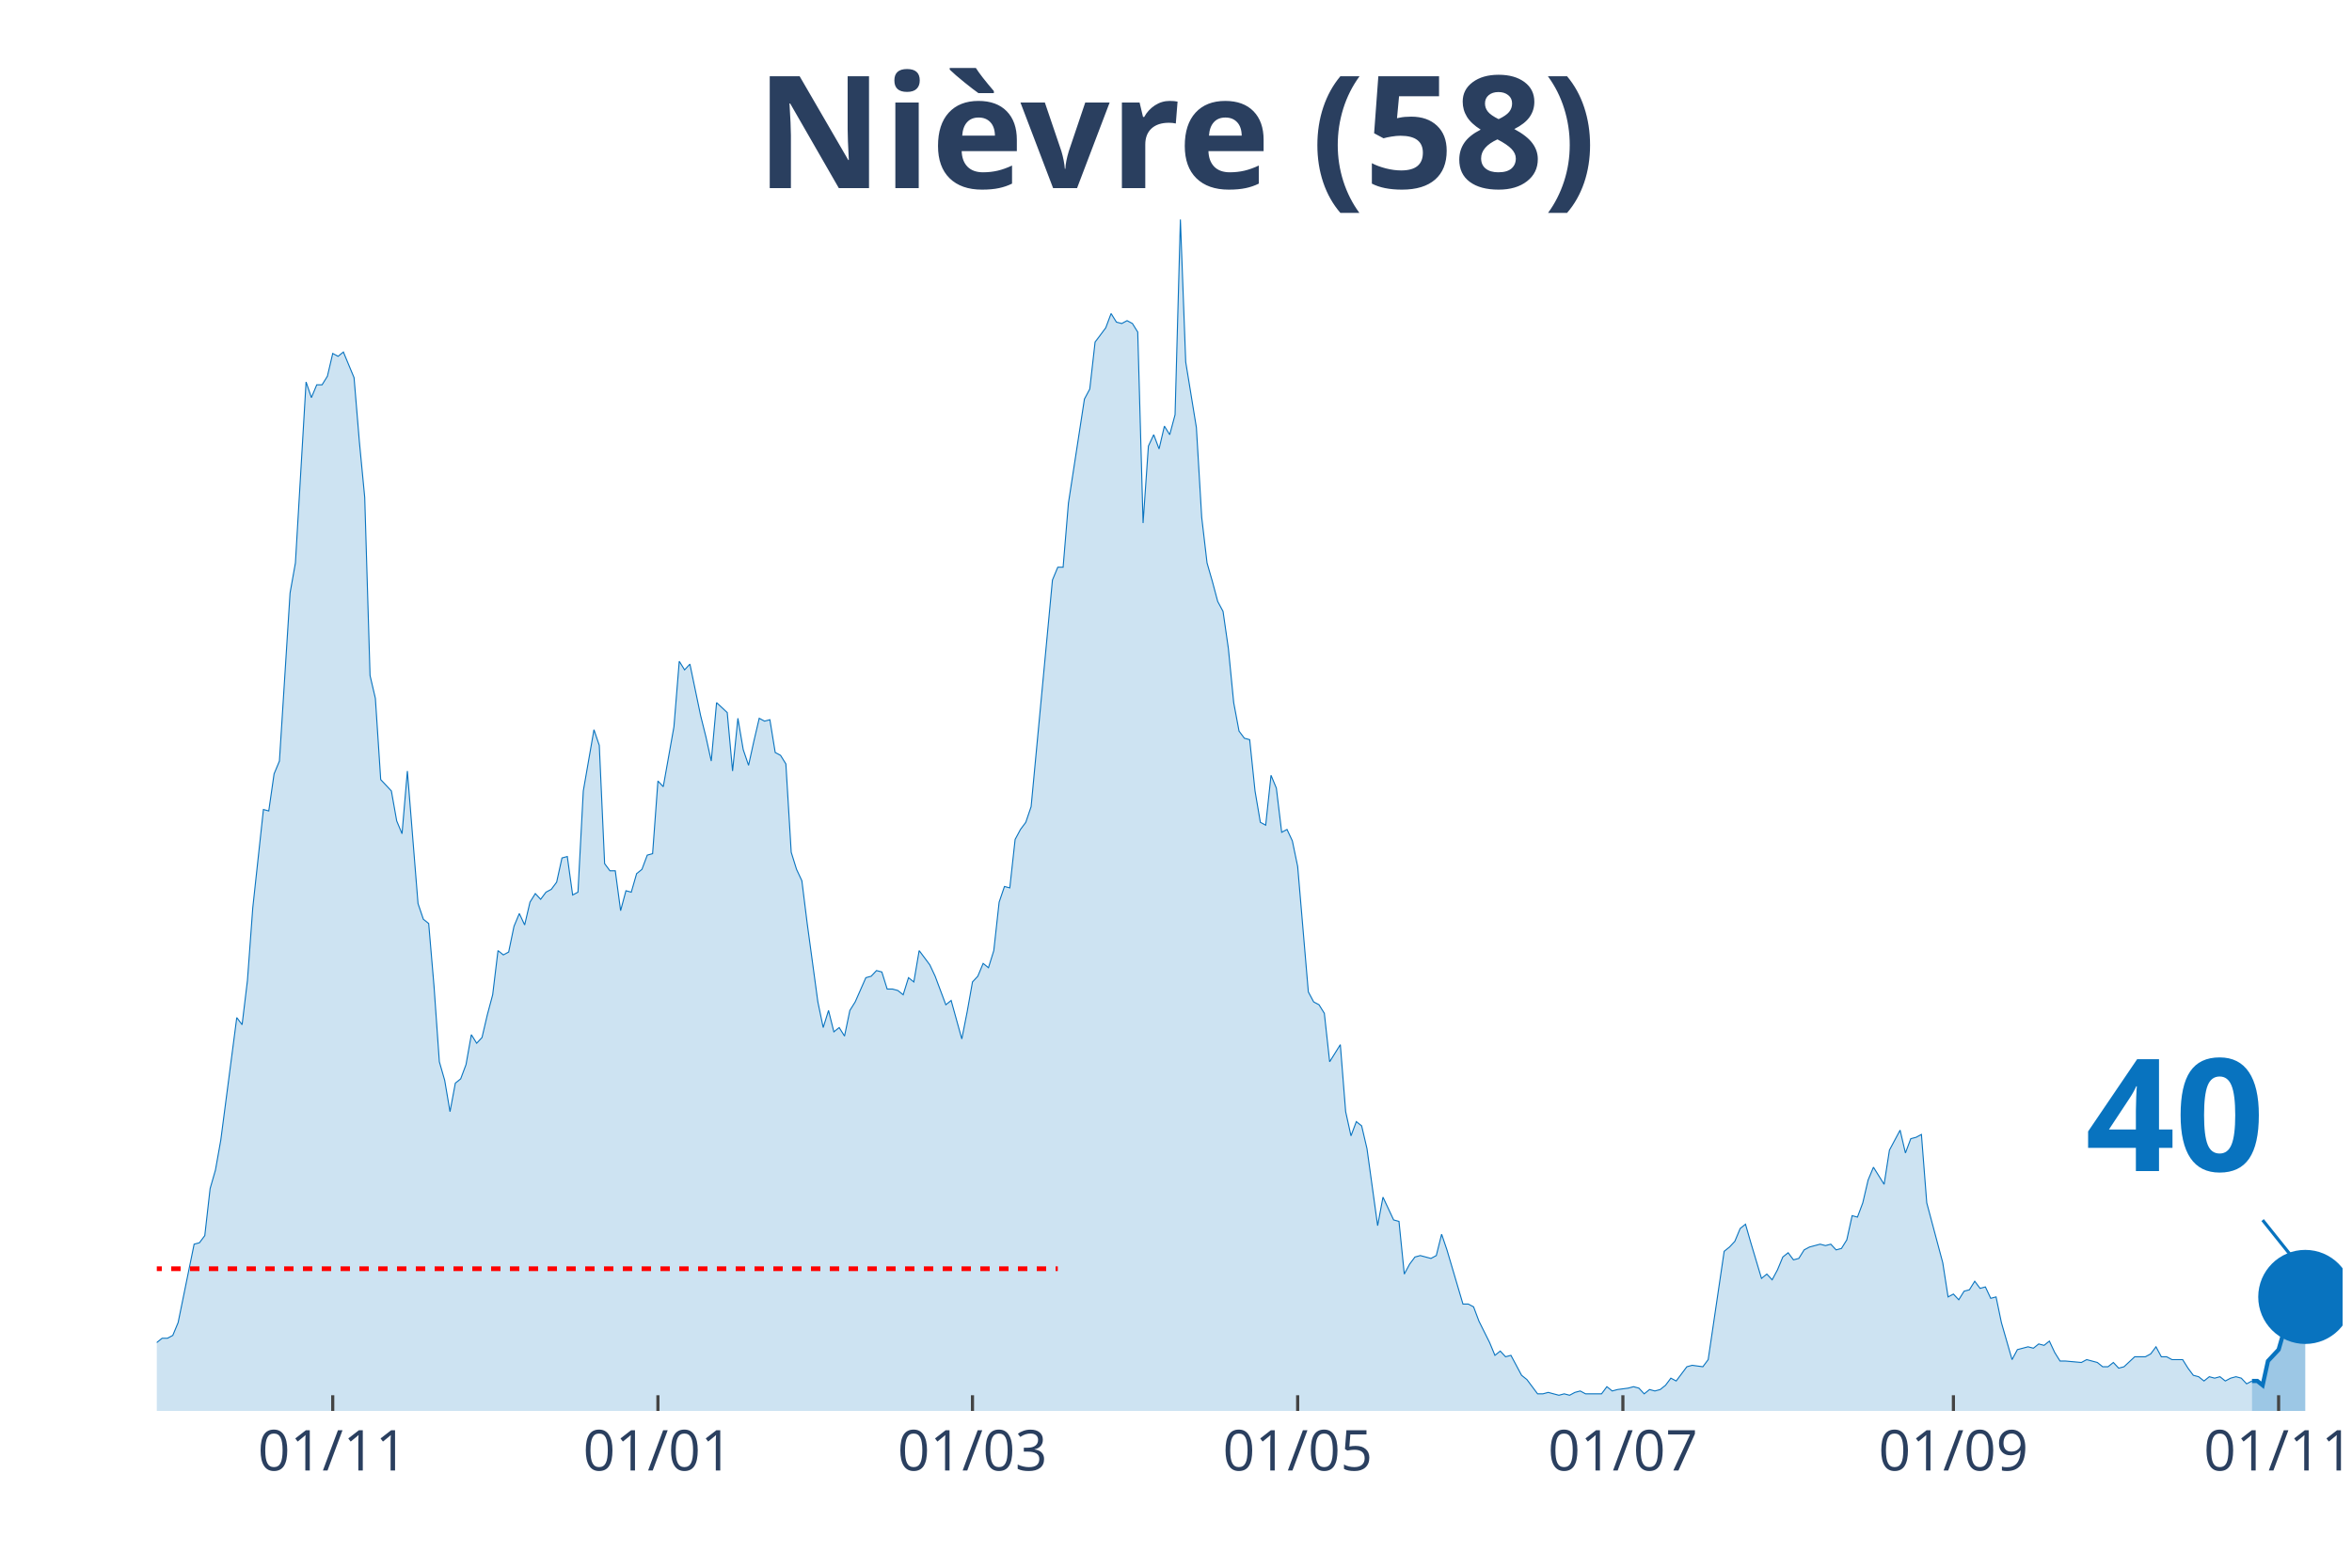
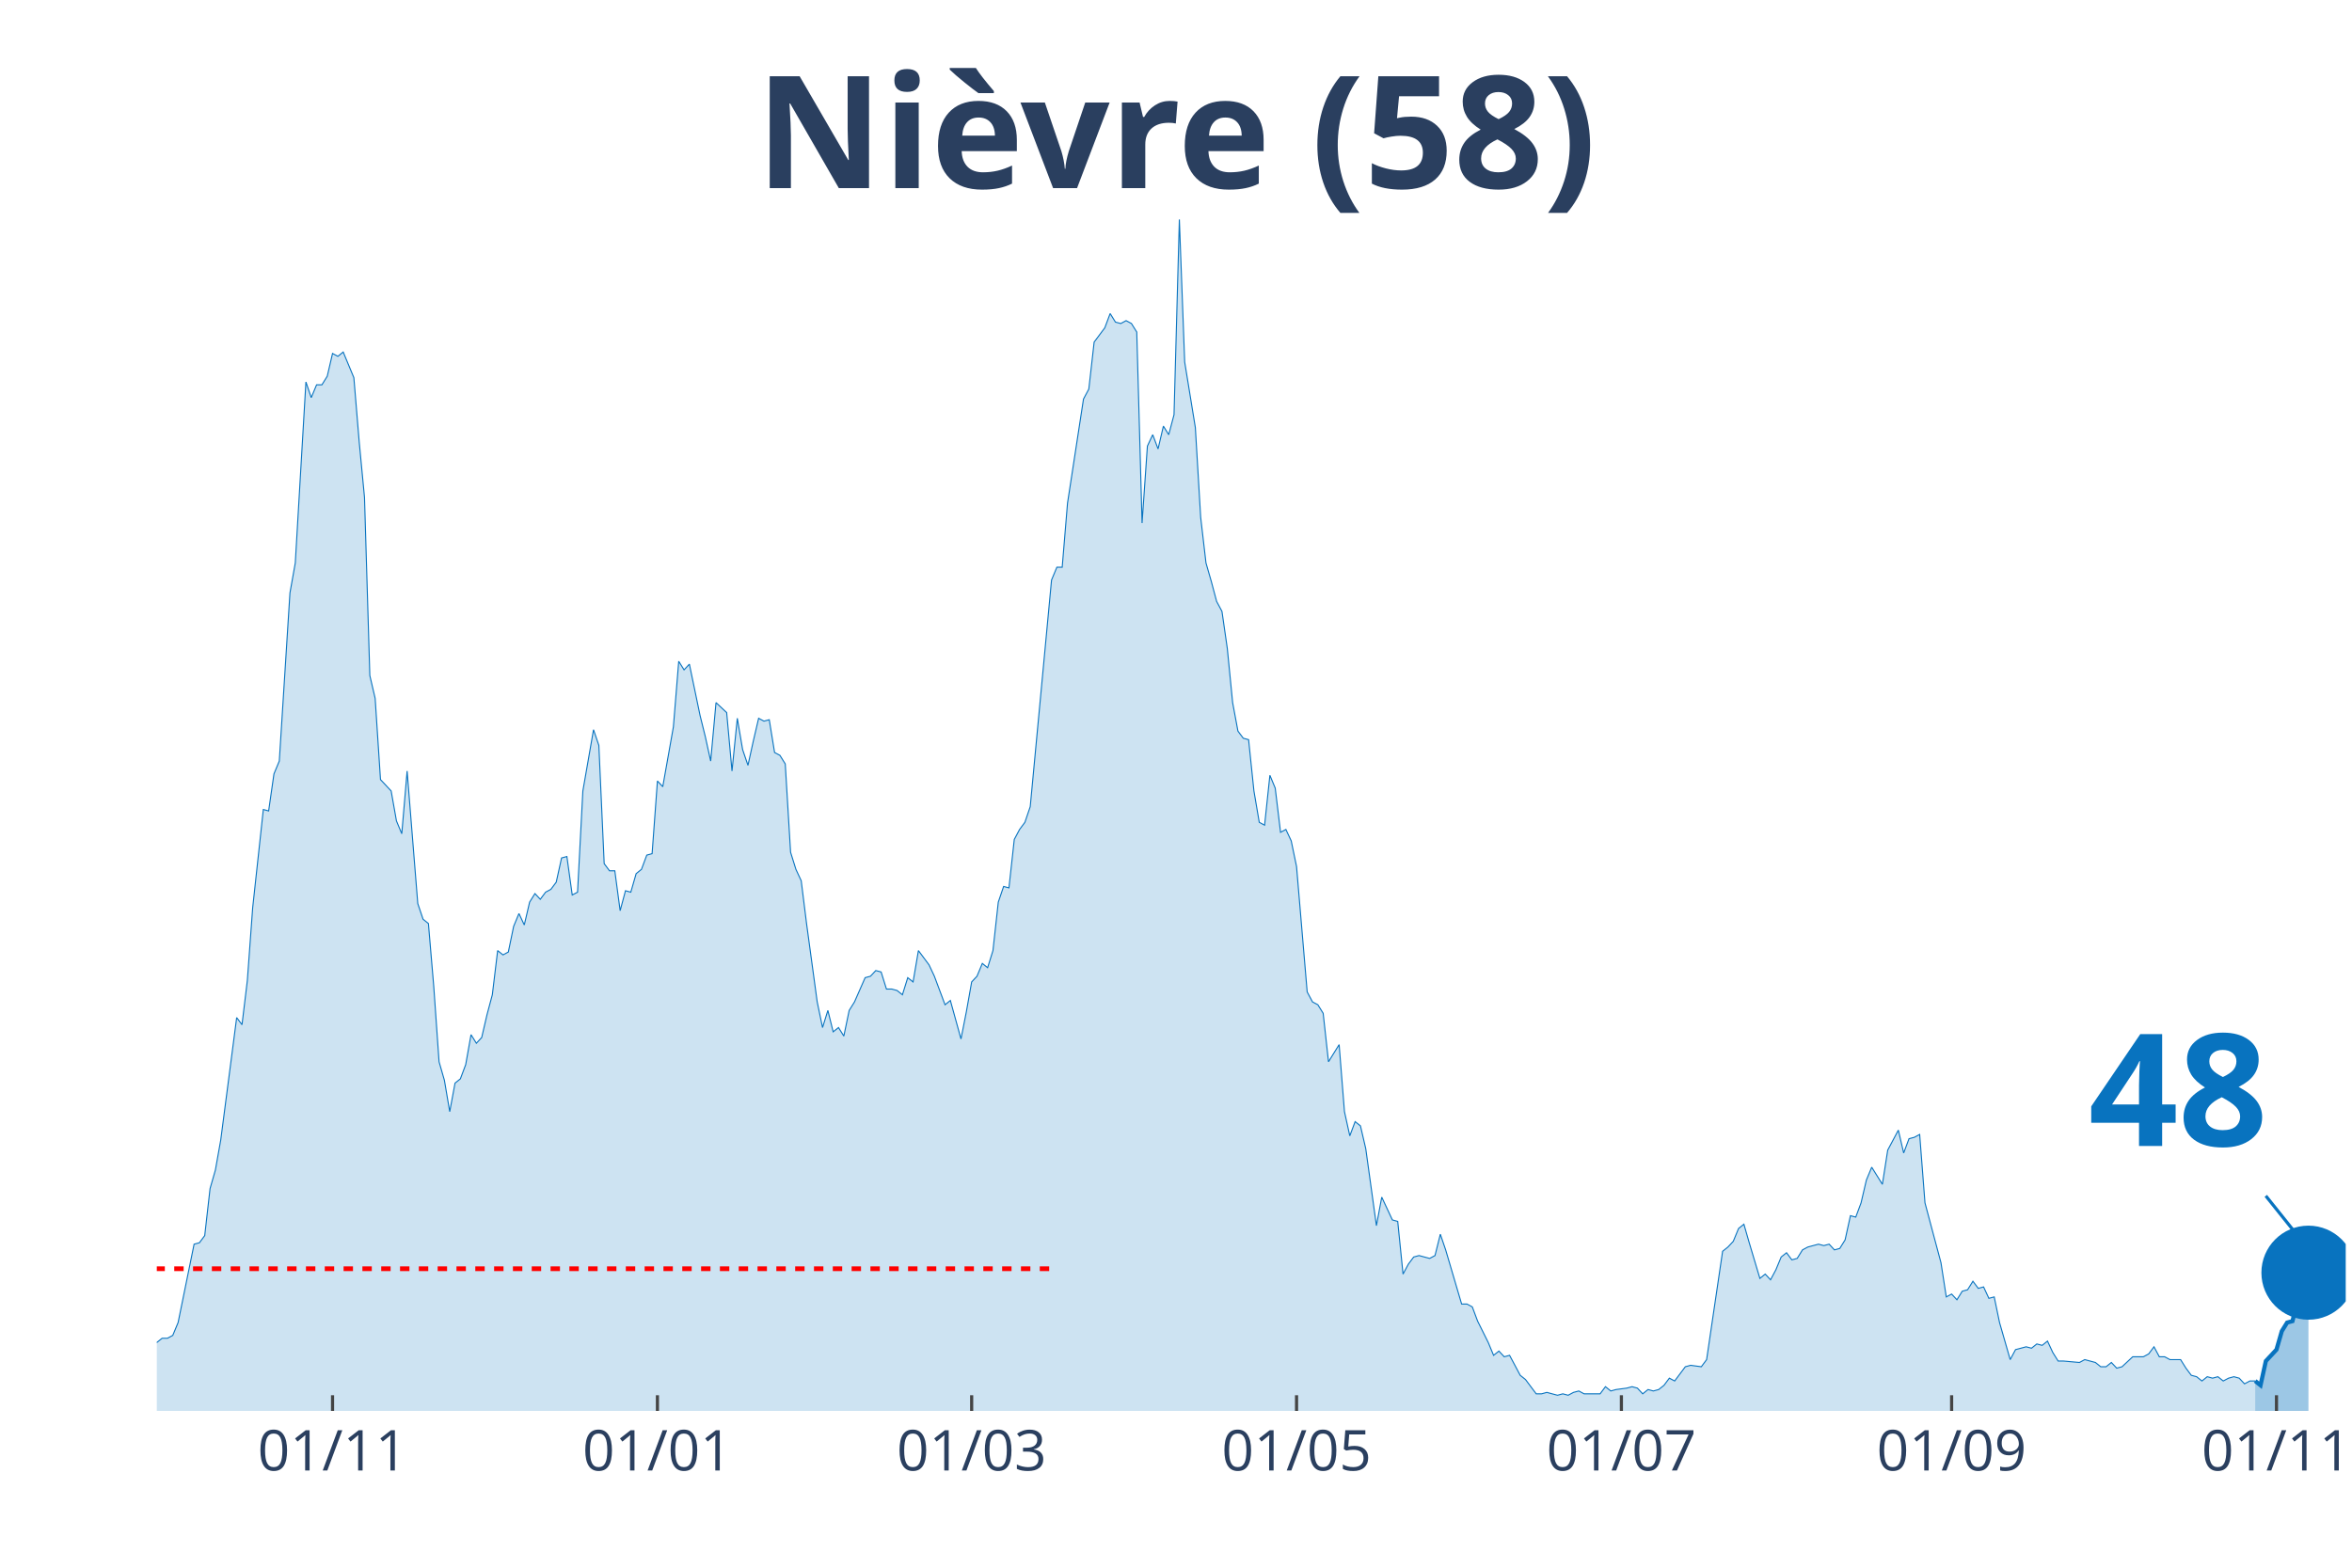
<svg xmlns="http://www.w3.org/2000/svg" class="main-svg" width="1125" height="750" style="" viewBox="0 0 750 500">
  <rect x="0" y="0" width="750" height="500" style="fill: rgb(0, 0, 0); fill-opacity: 0;" />
-   <defs id="defs-3747a0">
+   <defs id="defs-bf24ea">
    <g class="clips">
-       <clipPath id="clip3747a0xyplot" class="plotclip">
-         <rect width="697" height="380" />
+       <clipPath id="clipbf24eaxyplot" class="plotclip">
+         <rect width="698" height="380" />
      </clipPath>
-       <clipPath class="axesclip" id="clip3747a0x">
-         <rect x="50" y="0" width="697" height="500" />
+       <clipPath class="axesclip" id="clipbf24eax">
+         <rect x="50" y="0" width="698" height="500" />
      </clipPath>
-       <clipPath class="axesclip" id="clip3747a0y">
+       <clipPath class="axesclip" id="clipbf24eay">
        <rect x="0" y="70" width="750" height="380" />
      </clipPath>
-       <clipPath class="axesclip" id="clip3747a0xy">
-         <rect x="50" y="70" width="697" height="380" />
+       <clipPath class="axesclip" id="clipbf24eaxy">
+         <rect x="50" y="70" width="698" height="380" />
      </clipPath>
    </g>
    <g class="gradients" />
  </defs>
  <g class="bglayer">
-     <rect class="bg" x="50" y="70" width="697" height="380" style="fill: rgb(0, 0, 0); fill-opacity: 0; stroke-width: 0;" />
+     <rect class="bg" x="50" y="70" width="698" height="380" style="fill: rgb(0, 0, 0); fill-opacity: 0; stroke-width: 0;" />
  </g>
  <g class="layer-below">
    <g class="imagelayer" />
    <g class="shapelayer" />
  </g>
  <g class="cartesianlayer">
    <g class="subplot xy">
      <g class="layer-subplot">
        <g class="shapelayer" />
        <g class="imagelayer" />
      </g>
      <g class="gridlayer">
        <g class="x">
-           <path class="xgrid crisp" transform="translate(106.1,0)" d="M0,70v380" style="stroke: rgb(255, 255, 255); stroke-opacity: 1; stroke-width: 1px;" />
-           <path class="xgrid crisp" transform="translate(209.8,0)" d="M0,70v380" style="stroke: rgb(255, 255, 255); stroke-opacity: 1; stroke-width: 1px;" />
-           <path class="xgrid crisp" transform="translate(310.1,0)" d="M0,70v380" style="stroke: rgb(255, 255, 255); stroke-opacity: 1; stroke-width: 1px;" />
-           <path class="xgrid crisp" transform="translate(413.8,0)" d="M0,70v380" style="stroke: rgb(255, 255, 255); stroke-opacity: 1; stroke-width: 1px;" />
-           <path class="xgrid crisp" transform="translate(517.5,0)" d="M0,70v380" style="stroke: rgb(255, 255, 255); stroke-opacity: 1; stroke-width: 1px;" />
-           <path class="xgrid crisp" transform="translate(622.9,0)" d="M0,70v380" style="stroke: rgb(255, 255, 255); stroke-opacity: 1; stroke-width: 1px;" />
-           <path class="xgrid crisp" transform="translate(726.6,0)" d="M0,70v380" style="stroke: rgb(255, 255, 255); stroke-opacity: 1; stroke-width: 1px;" />
+           <path class="xgrid crisp" transform="translate(106.04,0)" d="M0,70v380" style="stroke: rgb(255, 255, 255); stroke-opacity: 1; stroke-width: 1px;" />
+           <path class="xgrid crisp" transform="translate(209.64,0)" d="M0,70v380" style="stroke: rgb(255, 255, 255); stroke-opacity: 1; stroke-width: 1px;" />
+           <path class="xgrid crisp" transform="translate(309.84,0)" d="M0,70v380" style="stroke: rgb(255, 255, 255); stroke-opacity: 1; stroke-width: 1px;" />
+           <path class="xgrid crisp" transform="translate(413.44,0)" d="M0,70v380" style="stroke: rgb(255, 255, 255); stroke-opacity: 1; stroke-width: 1px;" />
+           <path class="xgrid crisp" transform="translate(517.03,0)" d="M0,70v380" style="stroke: rgb(255, 255, 255); stroke-opacity: 1; stroke-width: 1px;" />
+           <path class="xgrid crisp" transform="translate(622.33,0)" d="M0,70v380" style="stroke: rgb(255, 255, 255); stroke-opacity: 1; stroke-width: 1px;" />
+           <path class="xgrid crisp" transform="translate(725.92,0)" d="M0,70v380" style="stroke: rgb(255, 255, 255); stroke-opacity: 1; stroke-width: 1px;" />
        </g>
        <g class="y" />
      </g>
      <g class="zerolinelayer" />
      <path class="xlines-below" />
      <path class="ylines-below" />
      <g class="overlines-below" />
      <g class="xaxislayer-below" />
      <g class="yaxislayer-below" />
      <g class="overaxes-below" />
-       <g class="plot" transform="translate(50, 70)" clip-path="url('#clip3747a0xyplot')">
+       <g class="plot" transform="translate(50, 70)" clip-path="url('#clipbf24eaxyplot')">
        <g class="scatterlayer mlayer">
-           <g class="trace scatter traceea438c" style="stroke-miterlimit: 2;">
+           <g class="trace scatter trace6a43df" style="stroke-miterlimit: 2;">
            <g class="fills">
              <g>
-                 <path class="js-fill" d="M668.1,380L-231.2,380L-231.2,365.91L-227.8,365L-226.1,378.18L-212.5,377.27L-210.8,377.27L-195.5,379.55L-193.8,378.64L-180.2,380L-178.5,379.55L-159.8,378.18L-158.1,374.55L-154.7,374.55L-153,371.36L-147.9,372.27L-146.2,375L-142.8,374.09L-141.1,377.27L-120.7,378.18L-119,379.09L-108.8,378.18L-107.1,378.18L-100.3,378.64L-98.6,378.18L-95.2,377.27L-93.5,376.36L-90.1,377.27L-88.4,375.45L-85,375.45L-83.3,375.91L-79.9,375.45L-78.2,374.09L-76.5,375L-74.8,374.09L-71.4,370.91L-69.7,371.82L-68,372.27L-66.3,369.09L-64.6,367.73L-62.9,368.64L-59.5,363.18L-57.8,360.45L-56.1,359.55L-54.4,360.91L-51,358.64L-49.3,354.55L-44.2,358.18L-42.5,355L-39.1,353.64L-37.4,356.82L-35.7,356.36L-34,347.73L-32.3,347.27L-30.6,344.55L-28.9,342.27L-27.2,325.91L-25.5,321.36L-23.8,320.45L-22.1,327.27L-20.4,328.18L-18.7,326.82L-17,328.64L-15.3,339.55L-13.6,344.09L-11.9,343.18L-10.2,345.45L-8.5,345L-6.8,350.45L-5.1,350.45L-3.4,354.09L-1.7,355.45L0,358.18L1.7,356.82L3.4,356.82L5.1,355.91L6.8,351.82L11.9,326.82L13.6,326.36L15.3,324.09L17,309.09L18.7,303.18L20.4,293.64L25.5,254.55L27.2,256.82L28.9,242.73L30.6,219.55L34,188.18L35.7,188.64L37.4,176.82L39.1,172.73L42.5,119.09L44.2,109.55L47.6,51.82L49.3,56.82L51,52.73L52.7,52.73L54.4,50L56.1,42.73L57.8,43.64L59.5,42.27L62.9,50.45L64.6,70.91L66.3,88.64L68,145.45L69.7,152.73L71.4,178.64L74.8,182.27L76.5,191.82L78.2,195.91L79.9,175.91L83.3,218.18L85,223.18L86.7,224.55L88.4,244.55L90.1,268.64L91.8,274.55L93.5,284.55L95.2,275.45L96.9,274.09L98.6,269.55L100.3,260L102,262.73L103.7,260.91L105.4,253.64L107.1,247.27L108.8,233.18L110.5,234.55L112.2,233.64L113.9,225.45L115.6,221.36L117.3,225L119,217.73L120.7,215L122.4,216.82L124.1,214.55L125.8,213.64L127.5,211.36L129.2,203.64L130.9,203.18L132.6,215.45L134.3,214.55L136,182.27L139.4,162.73L141.1,167.73L142.8,205.45L144.5,207.73L146.2,207.73L147.9,220.45L149.6,214.09L151.3,214.55L153,208.64L154.7,207.27L156.4,202.73L158.1,202.27L159.8,179.09L161.5,180.91L164.9,161.82L166.6,140.91L168.3,143.64L170,141.82L173.4,158.18L175.1,165L176.8,172.73L178.5,154.09L181.9,157.27L183.6,175.91L185.3,159.09L187,169.09L188.7,174.09L190.4,166.36L192.1,159.09L193.8,160L195.5,159.55L197.2,170L198.9,170.91L200.6,173.64L202.3,201.82L204,207.27L205.7,210.91L207.4,224.55L210.8,249.55L212.5,257.73L214.2,252.27L215.9,259.09L217.6,257.73L219.3,260.45L221,252.27L222.7,249.55L226.1,241.82L227.8,241.36L229.5,239.55L231.2,240L232.9,245.45L234.6,245.45L236.3,245.91L238,247.27L239.7,241.82L241.4,243.18L243.1,233.18L244.8,235.45L246.5,237.73L248.2,241.36L251.6,250.45L253.3,249.09L256.7,261.36L258.4,252.73L260.1,243.18L261.8,241.36L263.5,237.27L265.2,238.64L266.9,233.18L268.6,217.73L270.3,212.73L272,213.18L273.7,197.73L275.4,194.55L277.1,192.27L278.8,187.27L285.6,115L287.3,110.91L289,110.91L290.7,90.45L295.8,57.27L297.5,54.09L299.2,39.09L300.9,36.82L302.6,34.55L304.3,30L306,32.73L307.7,33.18L309.4,32.27L311.1,33.18L312.8,35.91L314.5,96.82L316.2,72.27L317.9,68.64L319.6,73.18L321.3,65.91L323,68.64L324.7,62.27L326.4,0L328.1,45.45L331.5,66.36L333.2,95L334.9,109.55L336.6,115.45L338.3,121.82L340,125L341.7,136.82L343.4,154.09L345.1,163.18L346.8,165.45L348.5,165.91L350.2,182.27L351.9,192.27L353.6,193.18L355.3,177.27L357,181.36L358.7,195.45L360.4,194.55L362.1,198.18L363.8,206.36L367.2,246.36L368.9,249.55L370.6,250.45L372.3,253.18L374,268.64L375.7,265.91L377.4,263.18L379.1,284.55L380.8,292.27L382.5,287.73L384.2,289.09L385.9,296.36L389.3,320.91L391,311.82L394.4,319.09L396.1,319.55L397.8,336.36L399.5,333.18L401.2,330.91L402.9,330.45L406.3,331.36L408,330.45L409.7,323.64L411.4,328.64L416.5,345.91L418.2,345.91L419.9,346.82L421.6,351.36L425,358.18L426.7,362.27L428.4,360.91L430.1,362.73L431.8,362.27L433.5,365.45L435.2,368.64L436.9,370L440.3,374.55L442,374.55L443.7,374.09L445.4,374.55L447.1,375L448.8,374.55L450.5,375L452.2,374.09L453.9,373.64L455.6,374.55L460.7,374.55L462.4,372.27L464.1,373.64L465.8,373.18L469.2,372.73L470.9,372.27L472.6,372.73L474.3,374.55L476,373.18L477.7,373.64L479.4,373.18L481.1,371.82L482.8,369.55L484.5,370.45L487.9,365.91L489.6,365.45L493,365.91L494.7,363.64L499.8,329.09L501.5,327.73L503.2,325.91L504.9,321.82L506.6,320.45L508.3,326.36L511.7,337.73L513.4,336.36L515.1,338.18L516.8,335L518.5,330.91L520.2,329.55L521.9,331.82L523.6,331.36L525.3,328.64L527,327.73L530.4,326.82L532.1,327.27L533.8,326.82L535.5,328.64L537.2,328.18L538.9,325.45L540.6,317.73L542.3,318.18L544,313.64L545.7,306.36L547.4,302.27L549.1,305L550.8,307.73L552.5,296.82L555.9,290.45L557.6,297.73L559.3,293.18L561,292.73L562.7,291.82L564.4,313.64L569.5,332.73L571.2,343.64L572.9,342.73L574.6,344.55L576.3,341.82L578,341.36L579.7,338.64L581.4,340.91L583.1,340.45L584.8,344.09L586.5,343.64L588.2,351.82L591.6,363.64L593.3,360.45L596.7,359.55L598.4,360L600.1,358.64L601.8,359.09L603.5,357.73L605.2,361.36L606.9,364.09L608.6,364.09L613.7,364.55L615.4,363.64L618.8,364.55L620.5,365.91L622.2,365.91L623.9,364.55L625.6,366.36L627.3,365.91L630.7,362.73L632.4,362.73L634.1,362.73L635.8,361.82L637.5,359.55L639.2,362.73L640.9,362.73L642.6,363.64L646,363.64L647.7,366.36L649.4,368.64L651.1,369.09L652.8,370.45L654.5,369.09L656.2,369.55L657.9,369.09L659.6,370.45L661.3,369.55L663,369.09L664.7,369.55L666.4,371.36L668.1,370.45" style="fill: rgb(8, 115, 191); fill-opacity: 0.2; stroke-width: 0;" />
+                 <path class="js-fill" d="M669.13,380L-230.97,380L-230.97,365.91L-227.57,365L-225.87,378.18L-212.29,377.27L-210.59,377.27L-195.3,379.55L-193.61,378.64L-180.02,380L-178.32,379.55L-159.64,378.18L-157.94,374.55L-154.55,374.55L-152.85,371.36L-147.75,372.27L-146.05,375L-142.66,374.09L-140.96,377.27L-120.58,378.18L-118.88,379.09L-108.69,378.18L-106.99,378.18L-100.2,378.64L-98.5,378.18L-95.1,377.27L-93.41,376.36L-90.01,377.27L-88.31,375.45L-84.91,375.45L-83.22,375.91L-79.82,375.45L-78.12,374.09L-76.42,375L-74.73,374.09L-71.33,370.91L-69.63,371.82L-67.93,372.27L-66.23,369.09L-64.54,367.73L-62.84,368.64L-59.44,363.18L-57.74,360.45L-56.04,359.55L-54.35,360.91L-50.95,358.64L-49.25,354.55L-44.16,358.18L-42.46,355L-39.06,353.64L-37.36,356.82L-35.66,356.36L-33.97,347.73L-32.27,347.27L-30.57,344.55L-28.87,342.27L-27.17,325.91L-25.47,321.36L-23.78,320.45L-22.08,327.27L-20.38,328.18L-18.68,326.82L-16.98,328.64L-15.28,339.55L-13.59,344.09L-11.89,343.18L-10.19,345.45L-8.49,345L-6.79,350.45L-5.09,350.45L-3.4,354.09L-1.7,355.45L0,358.18L1.7,356.82L3.4,356.82L5.09,355.91L6.79,351.82L11.89,326.82L13.59,326.36L15.28,324.09L16.98,309.09L18.68,303.18L20.38,293.64L25.47,254.55L27.17,256.82L28.87,242.73L30.57,219.55L33.97,188.18L35.66,188.64L37.36,176.82L39.06,172.73L42.46,119.09L44.16,109.55L47.55,51.82L49.25,56.82L50.95,52.73L52.65,52.73L54.35,50L56.04,42.73L57.74,43.64L59.44,42.27L62.84,50.45L64.54,70.91L66.23,88.64L67.93,145.45L69.63,152.73L71.33,178.64L74.73,182.27L76.42,191.82L78.12,195.91L79.82,175.91L83.22,218.18L84.91,223.18L86.61,224.55L88.31,244.55L90.01,268.64L91.71,274.55L93.41,284.55L95.1,275.45L96.8,274.09L98.5,269.55L100.2,260L101.9,262.73L103.6,260.91L105.29,253.64L106.99,247.27L108.69,233.18L110.39,234.55L112.09,233.64L113.79,225.45L115.48,221.36L117.18,225L118.88,217.73L120.58,215L122.28,216.82L123.98,214.55L125.67,213.64L127.37,211.36L129.07,203.64L130.77,203.18L132.47,215.45L134.17,214.55L135.86,182.27L139.26,162.73L140.96,167.73L142.66,205.45L144.36,207.73L146.05,207.73L147.75,220.45L149.45,214.09L151.15,214.55L152.85,208.64L154.55,207.27L156.24,202.73L157.94,202.27L159.64,179.09L161.34,180.91L164.73,161.82L166.43,140.91L168.13,143.64L169.83,141.82L173.23,158.18L174.92,165L176.62,172.73L178.32,154.09L181.72,157.27L183.42,175.91L185.11,159.09L186.81,169.09L188.51,174.09L190.21,166.36L191.91,159.09L193.61,160L195.3,159.55L197,170L198.7,170.91L200.4,173.64L202.1,201.82L203.8,207.27L205.49,210.91L207.19,224.55L210.59,249.55L212.29,257.73L213.99,252.27L215.68,259.09L217.38,257.73L219.08,260.45L220.78,252.27L222.48,249.55L225.87,241.82L227.57,241.36L229.27,239.55L230.97,240L232.67,245.45L234.36,245.45L236.06,245.91L237.76,247.27L239.46,241.82L241.16,243.18L242.86,233.18L244.55,235.45L246.25,237.73L247.95,241.36L251.35,250.45L253.05,249.09L256.44,261.36L258.14,252.73L259.84,243.18L261.54,241.36L263.24,237.27L264.93,238.64L266.63,233.18L268.33,217.73L270.03,212.73L271.73,213.18L273.43,197.73L275.12,194.55L276.82,192.27L278.52,187.27L285.31,115L287.01,110.91L288.71,110.91L290.41,90.45L295.5,57.27L297.2,54.09L298.9,39.09L300.6,36.82L302.3,34.55L304,30L305.69,32.73L307.39,33.18L309.09,32.27L310.79,33.18L312.49,35.91L314.18,96.82L315.88,72.27L317.58,68.64L319.28,73.18L320.98,65.91L322.68,68.64L324.37,62.27L326.07,0L327.77,45.45L331.17,66.36L332.87,95L334.56,109.55L336.26,115.45L337.96,121.82L339.66,125L341.36,136.82L343.06,154.09L344.75,163.18L346.45,165.45L348.15,165.91L349.85,182.27L351.55,192.27L353.25,193.18L354.94,177.27L356.64,181.36L358.34,195.45L360.04,194.55L361.74,198.18L363.44,206.36L366.83,246.36L368.53,249.55L370.23,250.45L371.93,253.18L373.63,268.64L375.32,265.91L377.02,263.18L378.72,284.55L380.42,292.27L382.12,287.73L383.82,289.09L385.51,296.36L388.91,320.91L390.61,311.82L394,319.09L395.7,319.55L397.4,336.36L399.1,333.18L400.8,330.91L402.5,330.45L405.89,331.36L407.59,330.45L409.29,323.64L410.99,328.64L416.08,345.91L417.78,345.91L419.48,346.82L421.18,351.36L424.57,358.18L426.27,362.27L427.97,360.91L429.67,362.73L431.37,362.27L433.07,365.45L434.76,368.64L436.46,370L439.86,374.55L441.56,374.55L443.26,374.09L444.95,374.55L446.65,375L448.35,374.55L450.05,375L451.75,374.09L453.45,373.64L455.14,374.55L460.24,374.55L461.94,372.27L463.64,373.64L465.33,373.18L468.73,372.73L470.43,372.27L472.13,372.73L473.82,374.55L475.52,373.18L477.22,373.64L478.92,373.18L480.62,371.82L482.32,369.55L484.01,370.45L487.41,365.91L489.11,365.45L492.51,365.91L494.2,363.64L499.3,329.09L501,327.73L502.7,325.91L504.39,321.82L506.09,320.45L507.79,326.36L511.19,337.73L512.89,336.36L514.58,338.18L516.28,335L517.98,330.91L519.68,329.55L521.38,331.82L523.08,331.36L524.77,328.64L526.47,327.73L529.87,326.82L531.57,327.27L533.27,326.82L534.96,328.64L536.66,328.18L538.36,325.45L540.06,317.73L541.76,318.18L543.45,313.64L545.15,306.36L546.85,302.27L548.55,305L550.25,307.73L551.95,296.82L555.34,290.45L557.04,297.73L558.74,293.18L560.44,292.73L562.14,291.82L563.83,313.64L568.93,332.73L570.63,343.64L572.33,342.73L574.02,344.55L575.72,341.82L577.42,341.36L579.12,338.64L580.82,340.91L582.52,340.45L584.21,344.09L585.91,343.64L587.61,351.82L591.01,363.64L592.71,360.45L596.1,359.55L597.8,360L599.5,358.64L601.2,359.09L602.9,357.73L604.59,361.36L606.29,364.09L607.99,364.09L613.09,364.55L614.78,363.64L618.18,364.55L619.88,365.91L621.58,365.91L623.27,364.55L624.97,366.36L626.67,365.91L630.07,362.73L631.77,362.73L633.46,362.73L635.16,361.82L636.86,359.55L638.56,362.73L640.26,362.73L641.96,363.64L645.35,363.64L647.05,366.36L648.75,368.64L650.45,369.09L652.15,370.45L653.84,369.09L655.54,369.55L657.24,369.09L658.94,370.45L660.64,369.55L662.34,369.09L664.03,369.55L665.73,371.36L667.43,370.45L669.13,370.45" style="fill: rgb(8, 115, 191); fill-opacity: 0.2; stroke-width: 0;" />
              </g>
            </g>
            <g class="errorbars" />
            <g class="lines">
-               <path class="js-line" d="M-231.2,365.91L-227.8,365L-226.1,378.18L-212.5,377.27L-210.8,377.27L-195.5,379.55L-193.8,378.64L-180.2,380L-178.5,379.55L-159.8,378.18L-158.1,374.55L-154.7,374.55L-153,371.36L-147.9,372.27L-146.2,375L-142.8,374.09L-141.1,377.27L-120.7,378.18L-119,379.09L-108.8,378.18L-107.1,378.18L-100.3,378.64L-98.6,378.18L-95.2,377.27L-93.5,376.36L-90.1,377.27L-88.4,375.45L-85,375.45L-83.3,375.91L-79.9,375.45L-78.2,374.09L-76.5,375L-74.8,374.09L-71.4,370.91L-69.7,371.82L-68,372.27L-66.3,369.09L-64.6,367.73L-62.9,368.64L-59.5,363.18L-57.8,360.45L-56.1,359.55L-54.4,360.91L-51,358.64L-49.3,354.55L-44.2,358.18L-42.5,355L-39.1,353.64L-37.4,356.82L-35.7,356.36L-34,347.73L-32.3,347.27L-30.6,344.55L-28.9,342.27L-27.2,325.91L-25.5,321.36L-23.8,320.45L-22.1,327.27L-20.4,328.18L-18.7,326.82L-17,328.64L-15.3,339.55L-13.6,344.09L-11.9,343.18L-10.2,345.45L-8.5,345L-6.8,350.45L-5.1,350.45L-3.4,354.09L-1.7,355.45L0,358.18L1.7,356.82L3.4,356.82L5.1,355.91L6.8,351.82L11.9,326.82L13.6,326.36L15.3,324.09L17,309.09L18.7,303.18L20.4,293.64L25.5,254.55L27.2,256.82L28.9,242.73L30.6,219.55L34,188.18L35.7,188.64L37.4,176.82L39.1,172.73L42.5,119.09L44.2,109.55L47.6,51.82L49.3,56.82L51,52.73L52.7,52.73L54.4,50L56.1,42.73L57.8,43.64L59.5,42.27L62.9,50.45L64.6,70.91L66.3,88.64L68,145.45L69.7,152.73L71.4,178.64L74.8,182.27L76.5,191.82L78.2,195.91L79.9,175.91L83.3,218.18L85,223.18L86.7,224.55L88.4,244.55L90.1,268.64L91.8,274.55L93.5,284.55L95.2,275.45L96.9,274.09L98.6,269.55L100.3,260L102,262.73L103.7,260.91L105.4,253.64L107.1,247.27L108.8,233.18L110.5,234.55L112.2,233.64L113.9,225.45L115.6,221.36L117.3,225L119,217.73L120.7,215L122.4,216.82L124.1,214.55L125.8,213.64L127.5,211.36L129.2,203.64L130.9,203.18L132.6,215.45L134.3,214.55L136,182.27L139.4,162.73L141.1,167.73L142.8,205.45L144.5,207.73L146.2,207.73L147.9,220.45L149.6,214.09L151.3,214.55L153,208.64L154.7,207.27L156.4,202.73L158.1,202.27L159.8,179.09L161.5,180.91L164.9,161.82L166.6,140.91L168.3,143.64L170,141.82L173.4,158.18L175.1,165L176.8,172.73L178.5,154.09L181.9,157.27L183.6,175.91L185.3,159.09L187,169.09L188.7,174.09L190.4,166.36L192.1,159.09L193.8,160L195.5,159.55L197.2,170L198.9,170.91L200.6,173.64L202.3,201.82L204,207.27L205.7,210.91L207.4,224.55L210.8,249.55L212.5,257.73L214.2,252.27L215.9,259.09L217.6,257.73L219.3,260.45L221,252.27L222.7,249.55L226.1,241.82L227.8,241.36L229.5,239.55L231.2,240L232.9,245.45L234.6,245.45L236.3,245.91L238,247.27L239.7,241.82L241.4,243.18L243.1,233.18L244.8,235.45L246.5,237.73L248.2,241.36L251.6,250.45L253.3,249.09L256.7,261.36L258.4,252.73L260.1,243.18L261.8,241.36L263.5,237.27L265.2,238.64L266.9,233.18L268.6,217.73L270.3,212.73L272,213.18L273.7,197.73L275.4,194.55L277.1,192.27L278.8,187.27L285.6,115L287.3,110.91L289,110.91L290.7,90.45L295.8,57.27L297.5,54.09L299.2,39.09L300.9,36.82L302.6,34.55L304.3,30L306,32.73L307.7,33.18L309.4,32.27L311.1,33.18L312.8,35.91L314.5,96.82L316.2,72.27L317.9,68.64L319.6,73.18L321.3,65.91L323,68.64L324.7,62.27L326.4,0L328.1,45.45L331.5,66.36L333.2,95L334.9,109.55L336.6,115.45L338.3,121.82L340,125L341.7,136.82L343.4,154.09L345.1,163.18L346.8,165.45L348.5,165.91L350.2,182.27L351.9,192.27L353.6,193.18L355.3,177.27L357,181.36L358.7,195.45L360.4,194.55L362.1,198.18L363.8,206.36L367.2,246.36L368.9,249.55L370.6,250.45L372.3,253.18L374,268.64L375.7,265.91L377.4,263.18L379.1,284.55L380.8,292.27L382.5,287.73L384.2,289.09L385.9,296.36L389.3,320.91L391,311.82L394.4,319.09L396.1,319.55L397.8,336.36L399.5,333.18L401.2,330.91L402.9,330.45L406.3,331.36L408,330.45L409.7,323.64L411.4,328.64L416.5,345.91L418.2,345.91L419.9,346.82L421.6,351.36L425,358.18L426.7,362.27L428.4,360.91L430.1,362.73L431.8,362.27L433.5,365.45L435.2,368.64L436.9,370L440.3,374.55L442,374.55L443.7,374.09L445.4,374.55L447.1,375L448.8,374.55L450.5,375L452.2,374.09L453.9,373.64L455.6,374.55L460.7,374.55L462.4,372.27L464.1,373.64L465.8,373.18L469.2,372.73L470.9,372.27L472.6,372.73L474.3,374.55L476,373.18L477.7,373.64L479.4,373.18L481.1,371.82L482.8,369.55L484.5,370.45L487.9,365.91L489.6,365.45L493,365.91L494.7,363.64L499.8,329.09L501.5,327.73L503.2,325.91L504.9,321.82L506.6,320.45L508.3,326.36L511.7,337.73L513.4,336.36L515.1,338.18L516.8,335L518.5,330.91L520.2,329.55L521.9,331.82L523.6,331.36L525.3,328.64L527,327.73L530.4,326.82L532.1,327.27L533.8,326.82L535.5,328.64L537.2,328.18L538.9,325.45L540.6,317.73L542.3,318.18L544,313.64L545.7,306.36L547.4,302.27L549.1,305L550.8,307.73L552.5,296.82L555.9,290.45L557.6,297.73L559.3,293.18L561,292.73L562.7,291.82L564.4,313.64L569.5,332.73L571.2,343.64L572.9,342.73L574.6,344.55L576.3,341.82L578,341.36L579.7,338.64L581.4,340.91L583.1,340.45L584.8,344.09L586.5,343.64L588.2,351.82L591.6,363.64L593.3,360.45L596.7,359.55L598.4,360L600.1,358.64L601.8,359.09L603.5,357.73L605.2,361.36L606.9,364.09L608.6,364.09L613.7,364.55L615.4,363.64L618.8,364.55L620.5,365.91L622.2,365.91L623.9,364.55L625.6,366.36L627.3,365.91L630.7,362.73L632.4,362.73L634.1,362.73L635.8,361.82L637.5,359.55L639.2,362.73L640.9,362.73L642.6,363.64L646,363.64L647.7,366.36L649.4,368.64L651.1,369.09L652.8,370.45L654.5,369.09L656.2,369.55L657.9,369.09L659.6,370.45L661.3,369.55L663,369.09L664.7,369.55L666.4,371.36L668.1,370.45" style="vector-effect: non-scaling-stroke; fill: none; stroke: rgb(8, 115, 191); stroke-opacity: 1; stroke-width: 0.5px; opacity: 1;" />
+               <path class="js-line" d="M-230.97,365.91L-227.57,365L-225.87,378.18L-212.29,377.27L-210.59,377.27L-195.3,379.55L-193.61,378.64L-180.02,380L-178.32,379.55L-159.64,378.18L-157.94,374.55L-154.55,374.55L-152.85,371.36L-147.75,372.27L-146.05,375L-142.66,374.09L-140.96,377.27L-120.58,378.18L-118.88,379.09L-108.69,378.18L-106.99,378.18L-100.2,378.64L-98.5,378.18L-95.1,377.27L-93.41,376.36L-90.01,377.27L-88.31,375.45L-84.91,375.45L-83.22,375.91L-79.82,375.45L-78.12,374.09L-76.42,375L-74.73,374.09L-71.33,370.91L-69.63,371.82L-67.93,372.27L-66.23,369.09L-64.54,367.73L-62.84,368.64L-59.44,363.18L-57.74,360.45L-56.04,359.55L-54.35,360.91L-50.95,358.64L-49.25,354.55L-44.16,358.18L-42.46,355L-39.06,353.64L-37.36,356.82L-35.66,356.36L-33.97,347.73L-32.27,347.27L-30.57,344.55L-28.87,342.27L-27.17,325.91L-25.47,321.36L-23.78,320.45L-22.08,327.27L-20.38,328.18L-18.68,326.82L-16.98,328.64L-15.28,339.55L-13.59,344.09L-11.89,343.18L-10.19,345.45L-8.49,345L-6.79,350.45L-5.09,350.45L-3.4,354.09L-1.7,355.45L0,358.18L1.7,356.82L3.4,356.82L5.09,355.91L6.79,351.82L11.89,326.82L13.59,326.36L15.28,324.09L16.98,309.09L18.68,303.18L20.38,293.64L25.47,254.55L27.17,256.82L28.87,242.73L30.57,219.55L33.97,188.18L35.66,188.64L37.36,176.82L39.06,172.73L42.46,119.09L44.16,109.55L47.55,51.82L49.25,56.82L50.95,52.73L52.65,52.73L54.35,50L56.04,42.73L57.74,43.64L59.44,42.27L62.84,50.45L64.54,70.91L66.23,88.64L67.93,145.45L69.63,152.73L71.33,178.64L74.73,182.27L76.42,191.82L78.12,195.91L79.82,175.91L83.22,218.18L84.91,223.18L86.61,224.55L88.31,244.55L90.01,268.64L91.71,274.55L93.41,284.55L95.1,275.45L96.8,274.09L98.5,269.55L100.2,260L101.9,262.73L103.6,260.91L105.29,253.64L106.99,247.27L108.69,233.18L110.39,234.55L112.09,233.64L113.79,225.45L115.48,221.36L117.18,225L118.88,217.73L120.58,215L122.28,216.82L123.98,214.55L125.67,213.64L127.37,211.36L129.07,203.64L130.77,203.18L132.47,215.45L134.17,214.55L135.86,182.27L139.26,162.73L140.96,167.73L142.66,205.45L144.36,207.73L146.05,207.73L147.75,220.45L149.45,214.09L151.15,214.55L152.85,208.64L154.55,207.27L156.24,202.73L157.94,202.27L159.64,179.09L161.34,180.91L164.73,161.82L166.43,140.91L168.13,143.64L169.83,141.82L173.23,158.18L174.92,165L176.62,172.73L178.32,154.09L181.72,157.27L183.42,175.91L185.11,159.09L186.81,169.09L188.51,174.09L190.21,166.36L191.91,159.09L193.61,160L195.3,159.55L197,170L198.7,170.91L200.4,173.64L202.1,201.82L203.8,207.27L205.49,210.91L207.19,224.55L210.59,249.55L212.29,257.73L213.99,252.27L215.68,259.09L217.38,257.73L219.08,260.45L220.78,252.27L222.48,249.55L225.87,241.82L227.57,241.36L229.27,239.55L230.97,240L232.67,245.45L234.36,245.45L236.06,245.91L237.76,247.27L239.46,241.82L241.16,243.18L242.86,233.18L244.55,235.45L246.25,237.73L247.95,241.36L251.35,250.45L253.05,249.09L256.44,261.36L258.14,252.73L259.84,243.18L261.54,241.36L263.24,237.27L264.93,238.64L266.63,233.18L268.33,217.73L270.03,212.73L271.73,213.18L273.43,197.73L275.12,194.55L276.82,192.27L278.52,187.27L285.31,115L287.01,110.91L288.71,110.91L290.41,90.45L295.5,57.27L297.2,54.09L298.9,39.09L300.6,36.82L302.3,34.55L304,30L305.69,32.73L307.39,33.18L309.09,32.27L310.79,33.18L312.49,35.91L314.18,96.82L315.88,72.27L317.58,68.64L319.28,73.18L320.98,65.91L322.68,68.64L324.37,62.27L326.07,0L327.77,45.45L331.17,66.36L332.87,95L334.56,109.55L336.26,115.45L337.96,121.82L339.66,125L341.36,136.82L343.06,154.09L344.75,163.18L346.45,165.45L348.15,165.91L349.85,182.27L351.55,192.27L353.25,193.18L354.94,177.27L356.64,181.36L358.34,195.45L360.04,194.55L361.74,198.18L363.44,206.36L366.83,246.36L368.53,249.55L370.23,250.45L371.93,253.18L373.63,268.64L375.32,265.91L377.02,263.18L378.72,284.55L380.42,292.27L382.12,287.73L383.82,289.09L385.51,296.36L388.91,320.91L390.61,311.82L394,319.09L395.7,319.55L397.4,336.36L399.1,333.18L400.8,330.91L402.5,330.45L405.89,331.36L407.59,330.45L409.29,323.64L410.99,328.64L416.08,345.91L417.78,345.91L419.48,346.82L421.18,351.36L424.57,358.18L426.27,362.27L427.97,360.91L429.67,362.73L431.37,362.27L433.07,365.45L434.76,368.64L436.46,370L439.86,374.55L441.56,374.55L443.26,374.09L444.95,374.55L446.65,375L448.35,374.55L450.05,375L451.75,374.09L453.45,373.64L455.14,374.55L460.24,374.55L461.94,372.27L463.64,373.64L465.33,373.18L468.73,372.73L470.43,372.27L472.13,372.73L473.82,374.55L475.52,373.18L477.22,373.64L478.92,373.18L480.62,371.82L482.32,369.55L484.01,370.45L487.41,365.91L489.11,365.45L492.51,365.91L494.2,363.64L499.3,329.09L501,327.73L502.7,325.91L504.39,321.82L506.09,320.45L507.79,326.36L511.19,337.73L512.89,336.36L514.58,338.18L516.28,335L517.98,330.91L519.68,329.55L521.38,331.82L523.08,331.36L524.77,328.64L526.47,327.73L529.87,326.82L531.57,327.27L533.27,326.82L534.96,328.64L536.66,328.18L538.36,325.45L540.06,317.73L541.76,318.18L543.45,313.64L545.15,306.36L546.85,302.27L548.55,305L550.25,307.73L551.95,296.82L555.34,290.45L557.04,297.73L558.74,293.18L560.44,292.73L562.14,291.82L563.83,313.64L568.93,332.73L570.63,343.64L572.33,342.73L574.02,344.55L575.72,341.82L577.42,341.36L579.12,338.64L580.82,340.91L582.52,340.45L584.21,344.09L585.91,343.64L587.61,351.82L591.01,363.64L592.71,360.45L596.1,359.55L597.8,360L599.5,358.64L601.2,359.09L602.9,357.73L604.59,361.36L606.29,364.09L607.99,364.09L613.09,364.55L614.78,363.64L618.18,364.55L619.88,365.91L621.58,365.91L623.27,364.55L624.97,366.36L626.67,365.91L630.07,362.73L631.77,362.73L633.46,362.73L635.16,361.82L636.86,359.55L638.56,362.73L640.26,362.73L641.96,363.64L645.35,363.64L647.05,366.36L648.75,368.64L650.45,369.09L652.15,370.45L653.84,369.09L655.54,369.55L657.24,369.09L658.94,370.45L660.64,369.55L662.34,369.09L664.03,369.55L665.73,371.36L667.43,370.45L669.13,370.45" style="vector-effect: non-scaling-stroke; fill: none; stroke: rgb(8, 115, 191); stroke-opacity: 1; stroke-width: 0.5px; opacity: 1;" />
            </g>
            <g class="points" />
            <g class="text" />
          </g>
-           <g class="trace scatter trace72660b" style="stroke-miterlimit: 2;">
+           <g class="trace scatter trace5dbff3" style="stroke-miterlimit: 2;">
            <g class="fills">
              <g>
-                 <path class="js-fill" d="M685.1,380L668.1,380L668.1,370.45L669.8,370.45L671.5,371.82L673.2,364.09L674.9,362.27L676.6,360.45L678.3,354.55L680,351.82L681.7,351.36L683.4,344.55L685.1,343.64" style="fill: rgb(8, 115, 191); fill-opacity: 0.4; stroke-width: 0;" />
+                 <path class="js-fill" d="M686.11,380L669.13,380L669.13,370.45L670.83,371.82L672.53,364.09L675.92,360.45L677.62,354.55L679.32,351.82L681.02,351.36L682.72,344.55L684.41,343.64L686.11,335.91" style="fill: rgb(8, 115, 191); fill-opacity: 0.4; stroke-width: 0;" />
              </g>
            </g>
            <g class="errorbars" />
            <g class="lines">
-               <path class="js-line" d="M668.1,370.45L669.8,370.45L671.5,371.82L673.2,364.09L674.9,362.27L676.6,360.45L678.3,354.55L680,351.82L681.7,351.36L683.4,344.55L685.1,343.64" style="vector-effect: non-scaling-stroke; fill: none; stroke: rgb(8, 115, 191); stroke-opacity: 1; stroke-width: 2px; opacity: 1;" />
+               <path class="js-line" d="M669.13,370.45L670.83,371.82L672.53,364.09L675.92,360.45L677.62,354.55L679.32,351.82L681.02,351.36L682.72,344.55L684.41,343.64L686.11,335.91" style="vector-effect: non-scaling-stroke; fill: none; stroke: rgb(8, 115, 191); stroke-opacity: 1; stroke-width: 2px; opacity: 1;" />
            </g>
            <g class="points" />
            <g class="text" />
          </g>
-           <g class="trace scatter trace71837c" style="stroke-miterlimit: 2; opacity: 1;">
+           <g class="trace scatter trace2e0df5" style="stroke-miterlimit: 2; opacity: 1;">
            <g class="fills" />
            <g class="errorbars" />
            <g class="lines" />
            <g class="points">
-               <path class="point" transform="translate(685.1,343.64)" d="M15,0A15,15 0 1,1 0,-15A15,15 0 0,1 15,0Z" style="opacity: 1; stroke-width: 0px; fill: rgb(8, 115, 191); fill-opacity: 1;" />
+               <path class="point" transform="translate(686.11,335.91)" d="M15,0A15,15 0 1,1 0,-15A15,15 0 0,1 15,0Z" style="opacity: 1; stroke-width: 0px; fill: rgb(8, 115, 191); fill-opacity: 1;" />
            </g>
            <g class="text" />
          </g>
        </g>
      </g>
      <g class="overplot" />
      <path class="xlines-above crisp" style="fill: none; stroke-width: 1px; stroke: rgb(0, 0, 0); stroke-opacity: 0;" d="" />
      <path class="ylines-above crisp" style="fill: none;" d="M0,0" />
      <g class="overlines-above" />
      <g class="xaxislayer-above">
-         <path class="xtick ticks crisp" d="M0,450v-5" transform="translate(106.1,0)" style="stroke: rgb(68, 68, 68); stroke-opacity: 1; stroke-width: 1px;" />
-         <path class="xtick ticks crisp" d="M0,450v-5" transform="translate(209.8,0)" style="stroke: rgb(68, 68, 68); stroke-opacity: 1; stroke-width: 1px;" />
-         <path class="xtick ticks crisp" d="M0,450v-5" transform="translate(310.1,0)" style="stroke: rgb(68, 68, 68); stroke-opacity: 1; stroke-width: 1px;" />
-         <path class="xtick ticks crisp" d="M0,450v-5" transform="translate(413.8,0)" style="stroke: rgb(68, 68, 68); stroke-opacity: 1; stroke-width: 1px;" />
-         <path class="xtick ticks crisp" d="M0,450v-5" transform="translate(517.5,0)" style="stroke: rgb(68, 68, 68); stroke-opacity: 1; stroke-width: 1px;" />
-         <path class="xtick ticks crisp" d="M0,450v-5" transform="translate(622.9,0)" style="stroke: rgb(68, 68, 68); stroke-opacity: 1; stroke-width: 1px;" />
-         <path class="xtick ticks crisp" d="M0,450v-5" transform="translate(726.6,0)" style="stroke: rgb(68, 68, 68); stroke-opacity: 1; stroke-width: 1px;" />
+         <path class="xtick ticks crisp" d="M0,450v-5" transform="translate(106.04,0)" style="stroke: rgb(68, 68, 68); stroke-opacity: 1; stroke-width: 1px;" />
+         <path class="xtick ticks crisp" d="M0,450v-5" transform="translate(209.64,0)" style="stroke: rgb(68, 68, 68); stroke-opacity: 1; stroke-width: 1px;" />
+         <path class="xtick ticks crisp" d="M0,450v-5" transform="translate(309.84,0)" style="stroke: rgb(68, 68, 68); stroke-opacity: 1; stroke-width: 1px;" />
+         <path class="xtick ticks crisp" d="M0,450v-5" transform="translate(413.44,0)" style="stroke: rgb(68, 68, 68); stroke-opacity: 1; stroke-width: 1px;" />
+         <path class="xtick ticks crisp" d="M0,450v-5" transform="translate(517.03,0)" style="stroke: rgb(68, 68, 68); stroke-opacity: 1; stroke-width: 1px;" />
+         <path class="xtick ticks crisp" d="M0,450v-5" transform="translate(622.33,0)" style="stroke: rgb(68, 68, 68); stroke-opacity: 1; stroke-width: 1px;" />
+         <path class="xtick ticks crisp" d="M0,450v-5" transform="translate(725.92,0)" style="stroke: rgb(68, 68, 68); stroke-opacity: 1; stroke-width: 1px;" />
        <g class="xtick">
-           <text text-anchor="middle" x="0" y="469" transform="translate(106.1,0)" style="font-family: 'Open Sans', verdana, arial, sans-serif; font-size: 18px; fill: rgb(42, 63, 95); fill-opacity: 1; white-space: pre;">01/11</text>
+           <text text-anchor="middle" x="0" y="469" transform="translate(106.04,0)" style="font-family: 'Open Sans', verdana, arial, sans-serif; font-size: 18px; fill: rgb(42, 63, 95); fill-opacity: 1; white-space: pre;">01/11</text>
        </g>
        <g class="xtick">
-           <text text-anchor="middle" x="0" y="469" transform="translate(209.8,0)" style="font-family: 'Open Sans', verdana, arial, sans-serif; font-size: 18px; fill: rgb(42, 63, 95); fill-opacity: 1; white-space: pre;">01/01</text>
+           <text text-anchor="middle" x="0" y="469" transform="translate(209.64,0)" style="font-family: 'Open Sans', verdana, arial, sans-serif; font-size: 18px; fill: rgb(42, 63, 95); fill-opacity: 1; white-space: pre;">01/01</text>
        </g>
        <g class="xtick">
-           <text text-anchor="middle" x="0" y="469" transform="translate(310.1,0)" style="font-family: 'Open Sans', verdana, arial, sans-serif; font-size: 18px; fill: rgb(42, 63, 95); fill-opacity: 1; white-space: pre;">01/03</text>
+           <text text-anchor="middle" x="0" y="469" transform="translate(309.84,0)" style="font-family: 'Open Sans', verdana, arial, sans-serif; font-size: 18px; fill: rgb(42, 63, 95); fill-opacity: 1; white-space: pre;">01/03</text>
        </g>
        <g class="xtick">
-           <text text-anchor="middle" x="0" y="469" transform="translate(413.8,0)" style="font-family: 'Open Sans', verdana, arial, sans-serif; font-size: 18px; fill: rgb(42, 63, 95); fill-opacity: 1; white-space: pre;">01/05</text>
+           <text text-anchor="middle" x="0" y="469" transform="translate(413.44,0)" style="font-family: 'Open Sans', verdana, arial, sans-serif; font-size: 18px; fill: rgb(42, 63, 95); fill-opacity: 1; white-space: pre;">01/05</text>
        </g>
        <g class="xtick">
-           <text text-anchor="middle" x="0" y="469" transform="translate(517.5,0)" style="font-family: 'Open Sans', verdana, arial, sans-serif; font-size: 18px; fill: rgb(42, 63, 95); fill-opacity: 1; white-space: pre;">01/07</text>
+           <text text-anchor="middle" x="0" y="469" transform="translate(517.03,0)" style="font-family: 'Open Sans', verdana, arial, sans-serif; font-size: 18px; fill: rgb(42, 63, 95); fill-opacity: 1; white-space: pre;">01/07</text>
        </g>
        <g class="xtick">
-           <text text-anchor="middle" x="0" y="469" transform="translate(622.9,0)" style="font-family: 'Open Sans', verdana, arial, sans-serif; font-size: 18px; fill: rgb(42, 63, 95); fill-opacity: 1; white-space: pre;">01/09</text>
+           <text text-anchor="middle" x="0" y="469" transform="translate(622.33,0)" style="font-family: 'Open Sans', verdana, arial, sans-serif; font-size: 18px; fill: rgb(42, 63, 95); fill-opacity: 1; white-space: pre;">01/09</text>
        </g>
        <g class="xtick">
-           <text text-anchor="middle" x="0" y="469" transform="translate(726.6,0)" style="font-family: 'Open Sans', verdana, arial, sans-serif; font-size: 18px; fill: rgb(42, 63, 95); fill-opacity: 1; white-space: pre;">01/11</text>
+           <text text-anchor="middle" x="0" y="469" transform="translate(725.92,0)" style="font-family: 'Open Sans', verdana, arial, sans-serif; font-size: 18px; fill: rgb(42, 63, 95); fill-opacity: 1; white-space: pre;">01/11</text>
        </g>
      </g>
      <g class="yaxislayer-above" />
      <g class="overaxes-above" />
    </g>
  </g>
  <g class="polarlayer" />
  <g class="ternarylayer" />
  <g class="geolayer" />
  <g class="funnelarealayer" />
  <g class="pielayer" />
  <g class="treemaplayer" />
  <g class="sunburstlayer" />
  <g class="glimages" />
-   <defs id="topdefs-3747a0">
+   <defs id="topdefs-bf24ea">
    <g class="clips" />
  </defs>
  <g class="layer-above">
    <g class="imagelayer" />
    <g class="shapelayer">
-       <path data-index="0" fill-rule="evenodd" d="M-905.4,404.64L337.3,404.64" clip-path="url('#clip3747a0xy')" style="opacity: 1; stroke: rgb(255, 0, 0); stroke-opacity: 1; fill: rgb(0, 0, 0); fill-opacity: 0; stroke-dasharray: 3px, 3px; stroke-width: 1.5px;" />
+       <path data-index="0" fill-rule="evenodd" d="M-904.44,404.64L337.01,404.64" clip-path="url('#clipbf24eaxy')" style="opacity: 1; stroke: rgb(255, 0, 0); stroke-opacity: 1; fill: rgb(0, 0, 0); fill-opacity: 0; stroke-dasharray: 3px, 3px; stroke-width: 1.5px;" />
    </g>
  </g>
  <g class="infolayer">
    <g class="g-gtitle">
      <text class="gtitle" x="375" y="25" text-anchor="middle" dy="0.7em" style="font-family: 'Open Sans', verdana, arial, sans-serif; font-size: 50px; fill: rgb(42, 63, 95); opacity: 1; font-weight: normal; white-space: pre;">
        <tspan style="font-weight:bold">Nièvre (58)</tspan>
      </text>
    </g>
    <g class="g-xtitle" />
    <g class="annotation" data-index="0" style="opacity: 1;">
-       <g class="annotation-text-g" transform="rotate(0,693.1,353.64)">
-         <g class="cursor-pointer" transform="translate(650, 318)">
+       <g class="annotation-text-g" transform="rotate(0,694.11,345.91)">
+         <g class="cursor-pointer" transform="translate(651, 310)">
          <rect class="bg" x="0.5" y="0.5" width="86" height="71" style="stroke-width: 1px; stroke: rgb(0, 0, 0); stroke-opacity: 0; fill: rgb(255, 255, 255); fill-opacity: 0.6;" />
          <text class="annotation-text" text-anchor="middle" x="43.531" y="55.5" style="font-family: 'Open Sans', verdana, arial, sans-serif; font-size: 50px; fill: rgb(8, 115, 191); fill-opacity: 1; white-space: pre;">
-             <tspan style="font-weight:bold">40 </tspan>
+             <tspan style="font-weight:bold">48 </tspan>
          </text>
        </g>
      </g>
      <g class="annotation-arrow-g" style="opacity: 1;">
-         <path d="M721.5,389.14L733.1,403.64" style="stroke-width: 1px; stroke: rgb(8, 115, 191); stroke-opacity: 1; stroke-dasharray: 0px, 0px, 18.569px, 18.569px;" />
+         <path d="M722.51,381.41L734.11,395.91" style="stroke-width: 1px; stroke: rgb(8, 115, 191); stroke-opacity: 1; stroke-dasharray: 0px, 0px, 18.569px, 18.569px;" />
      </g>
    </g>
  </g>
</svg>
